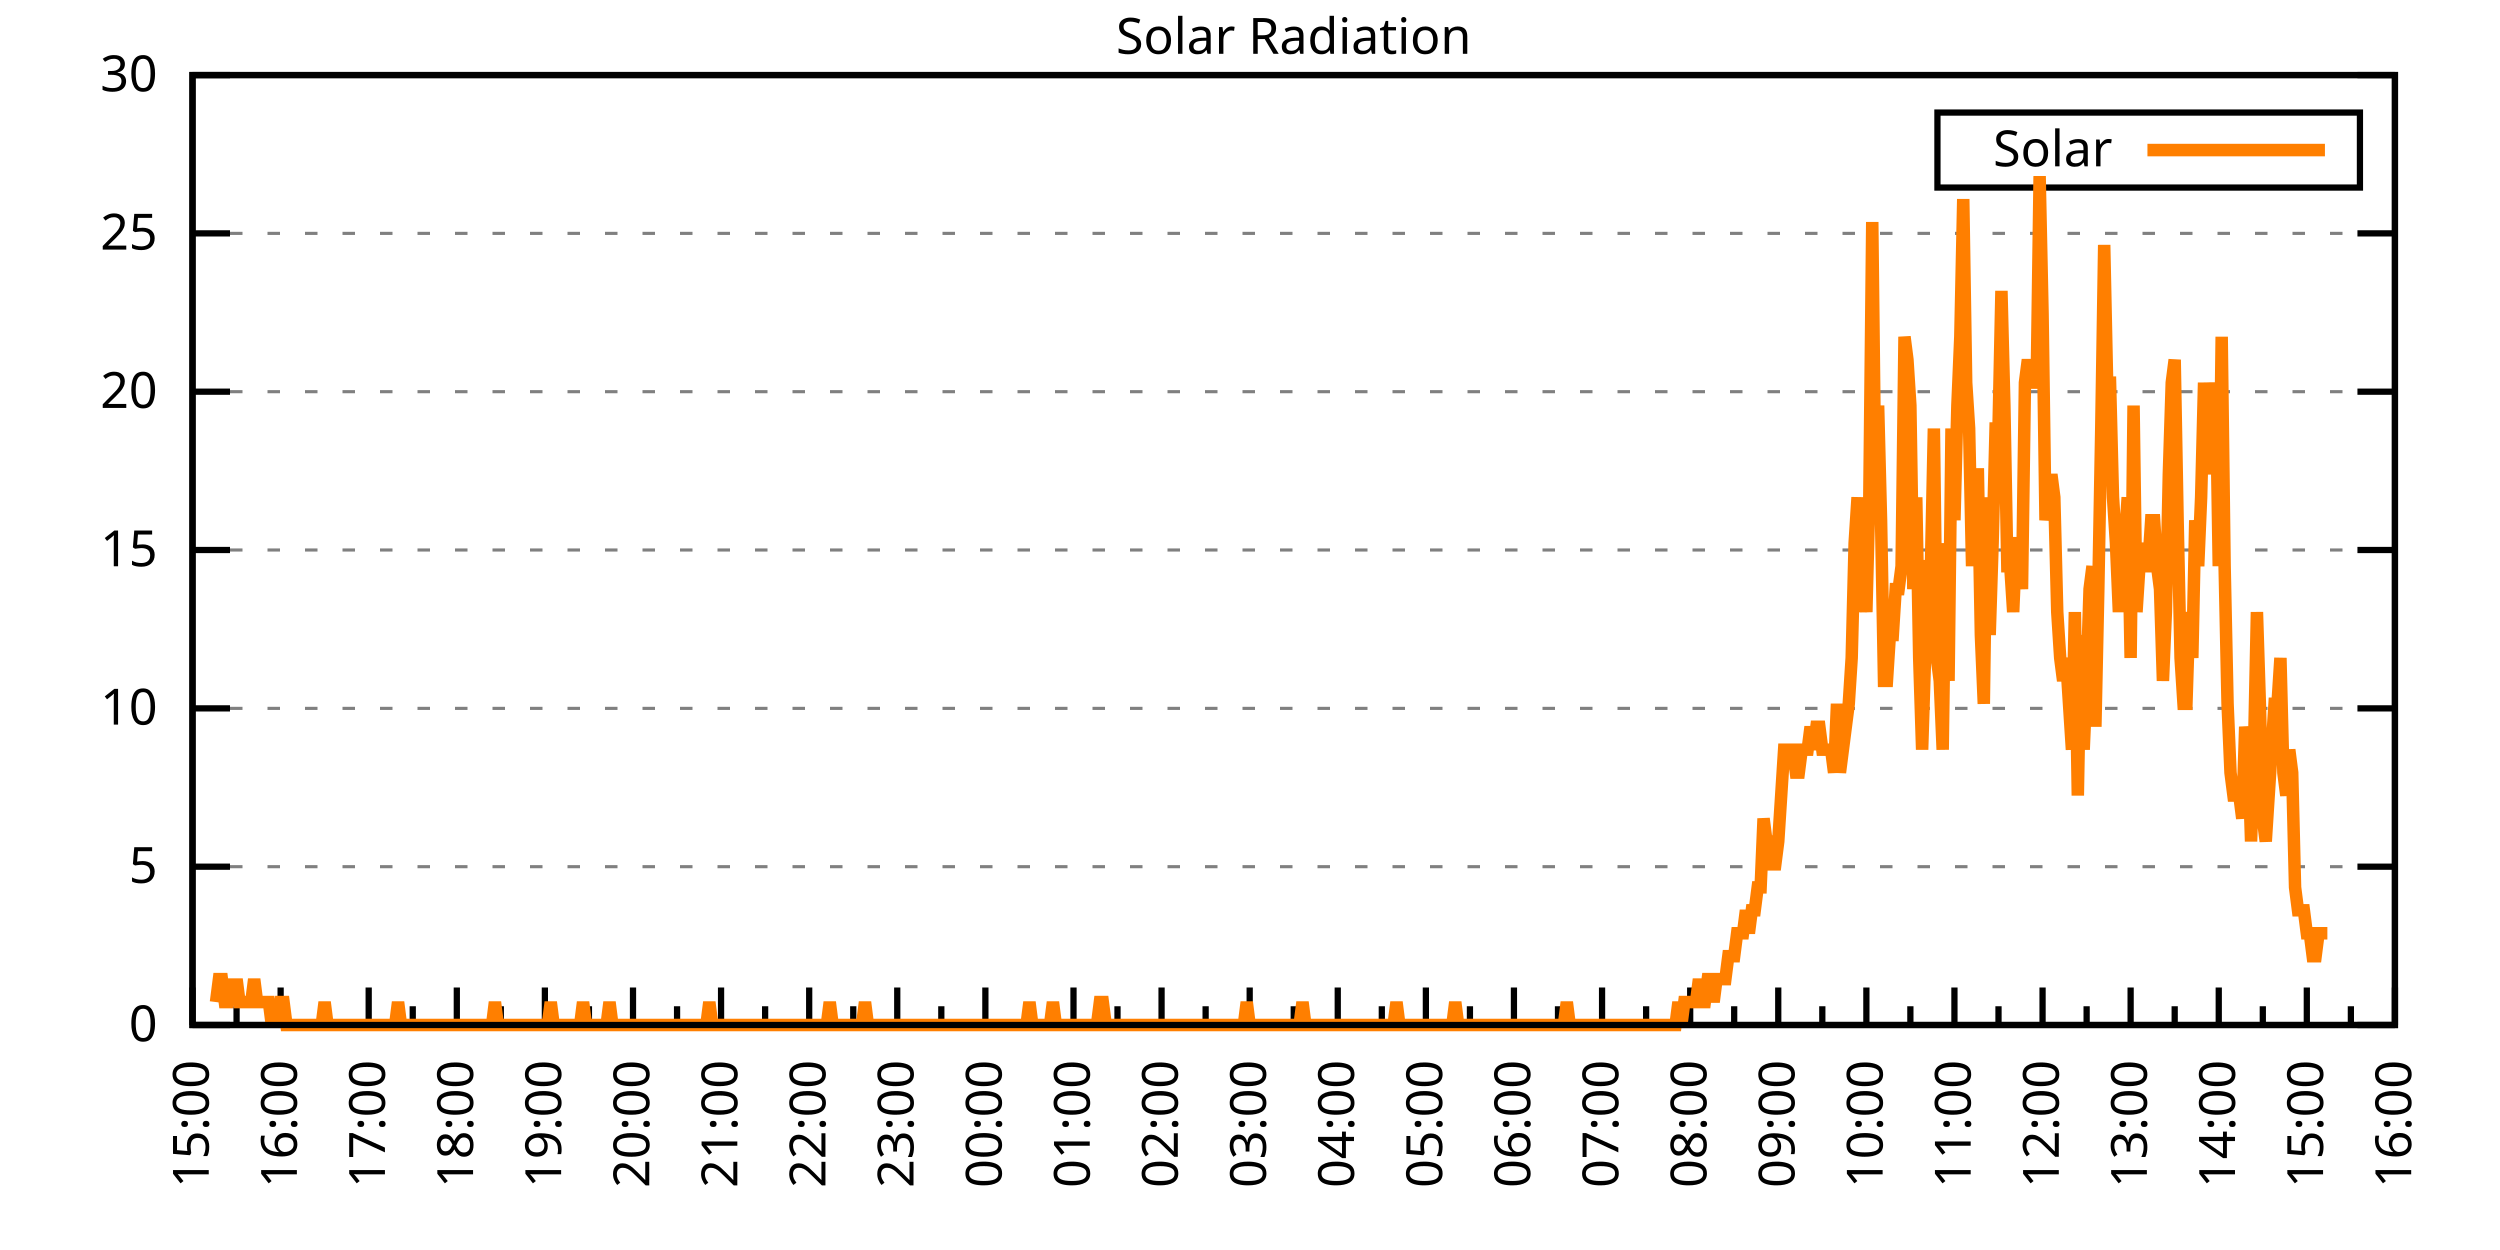
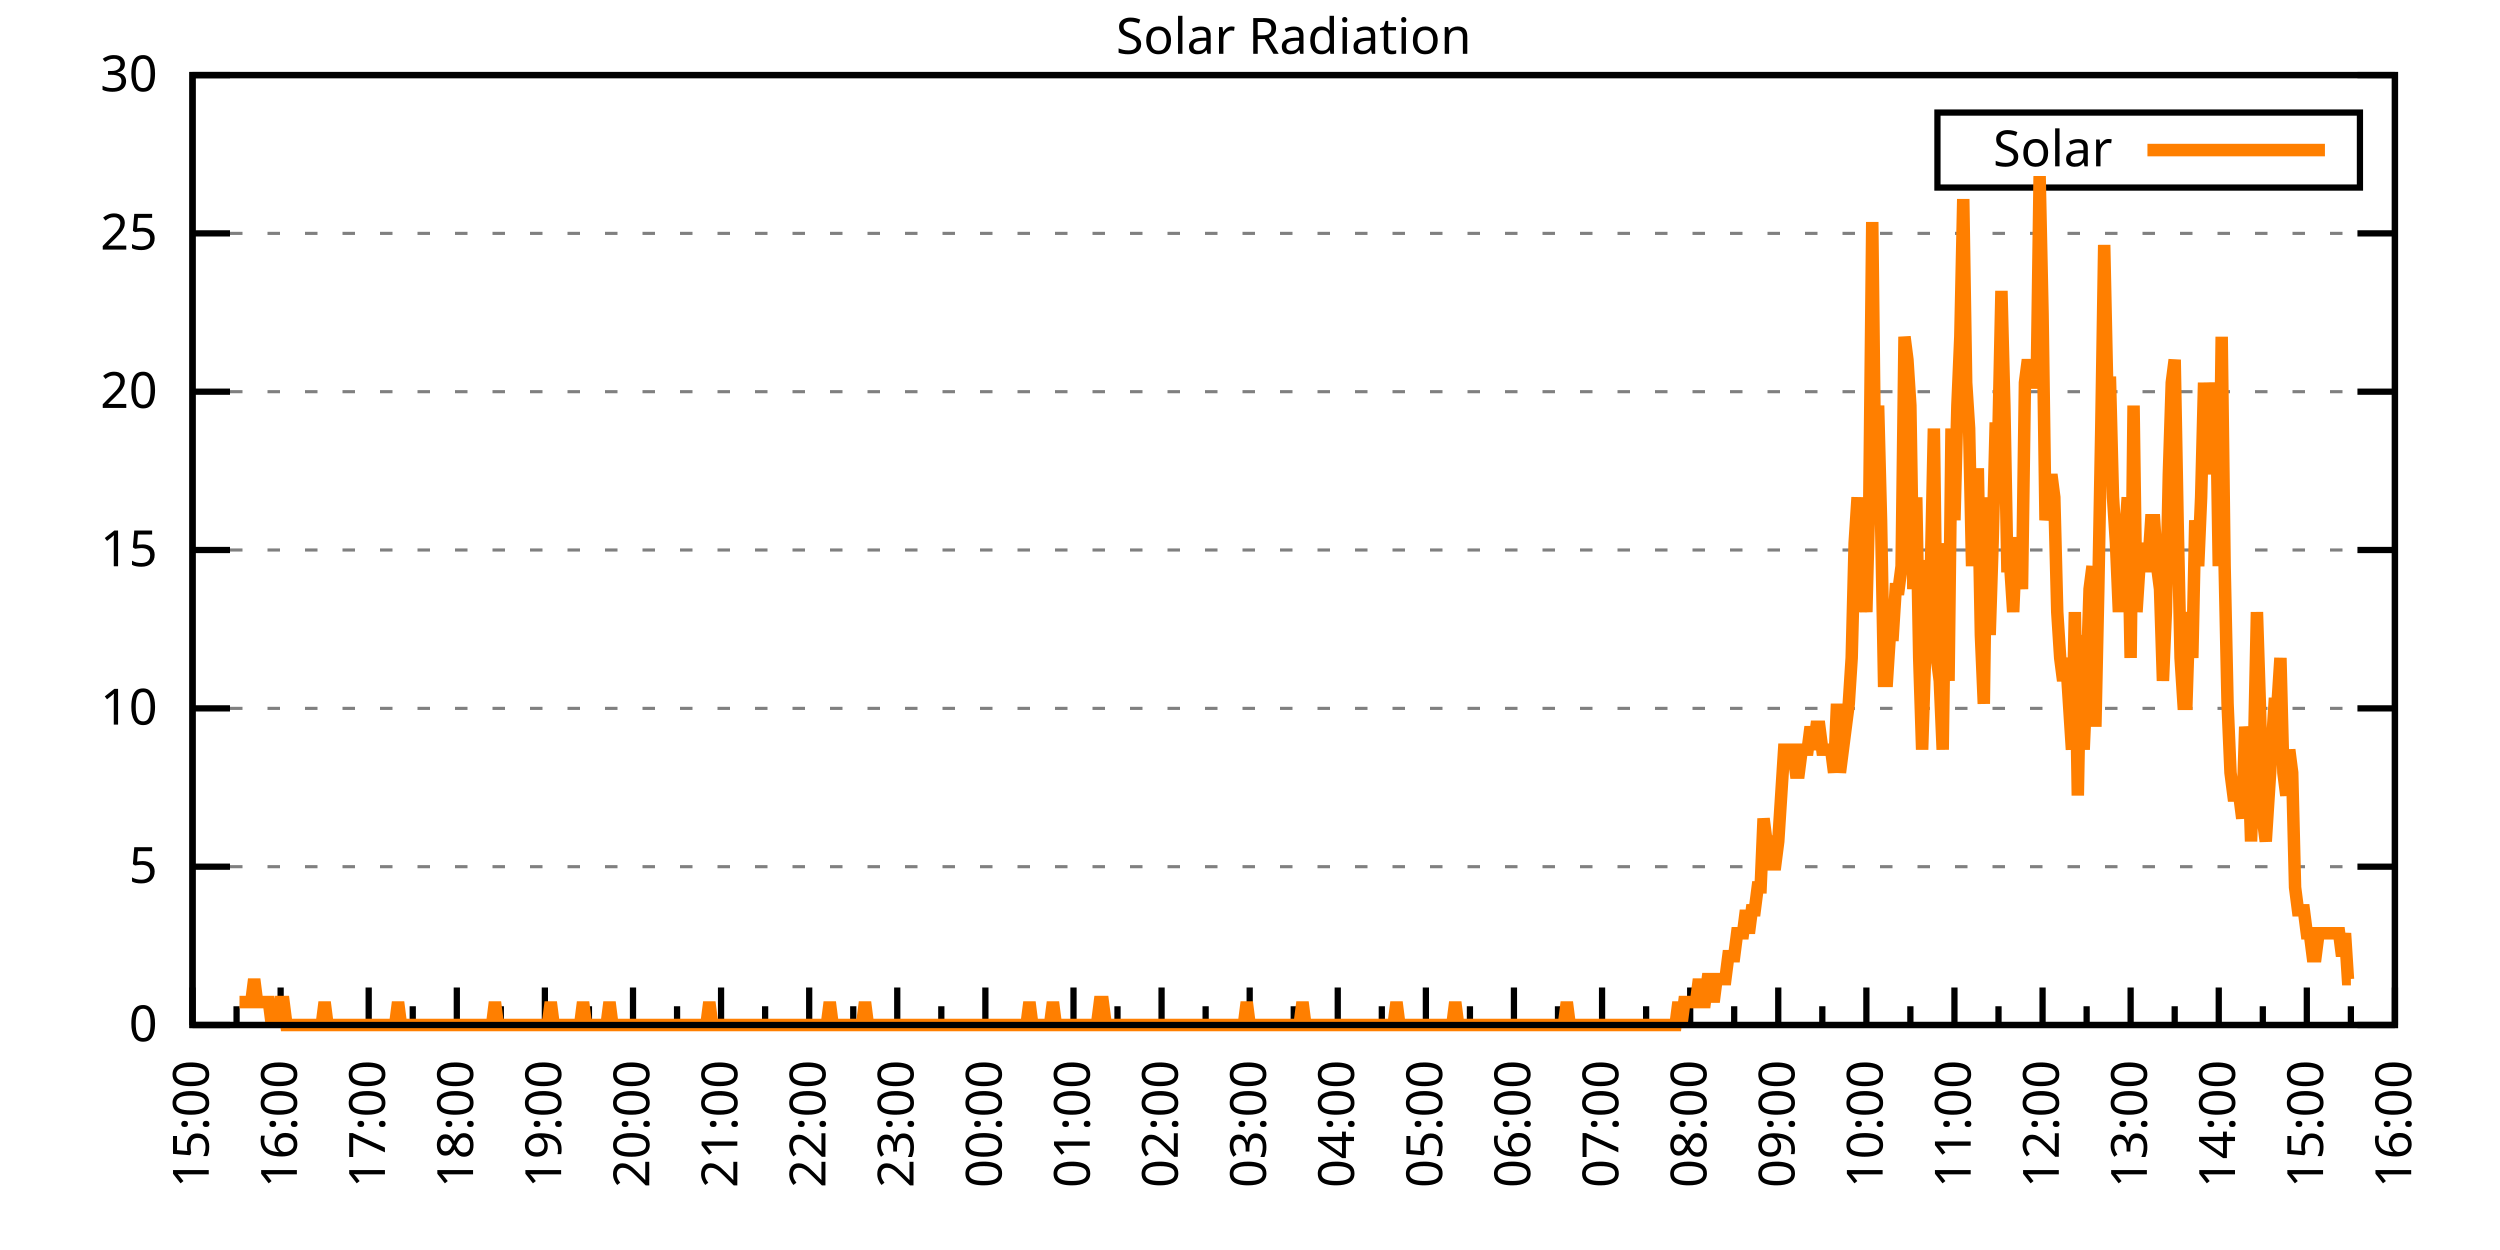
<svg xmlns="http://www.w3.org/2000/svg" xmlns:xlink="http://www.w3.org/1999/xlink" width="400" height="200" viewBox="0 0 400 200">
  <g id="gnuplot_canvas">
    <rect x="0" y="0" width="400" height="200" fill="none" />
    <defs>
      <circle id="gpDot" r="0.5" stroke-width="0.5" stroke="currentColor" />
      <path id="gpPt0" stroke-width="0.333" stroke="currentColor" d="M-1,0 h2 M0,-1 v2" />
      <path id="gpPt1" stroke-width="0.333" stroke="currentColor" d="M-1,-1 L1,1 M1,-1 L-1,1" />
      <path id="gpPt2" stroke-width="0.333" stroke="currentColor" d="M-1,0 L1,0 M0,-1 L0,1 M-1,-1 L1,1 M-1,1 L1,-1" />
      <rect id="gpPt3" stroke-width="0.333" stroke="currentColor" x="-1" y="-1" width="2" height="2" />
      <rect id="gpPt4" stroke-width="0.333" stroke="currentColor" fill="currentColor" x="-1" y="-1" width="2" height="2" />
      <circle id="gpPt5" stroke-width="0.333" stroke="currentColor" cx="0" cy="0" r="1" />
      <use xlink:href="#gpPt5" id="gpPt6" fill="currentColor" stroke="none" />
      <path id="gpPt7" stroke-width="0.333" stroke="currentColor" d="M0,-1.33 L-1.33,0.67 L1.33,0.67 z" />
      <use xlink:href="#gpPt7" id="gpPt8" fill="currentColor" stroke="none" />
      <use xlink:href="#gpPt7" id="gpPt9" stroke="currentColor" transform="rotate(180)" />
      <use xlink:href="#gpPt9" id="gpPt10" fill="currentColor" stroke="none" />
      <use xlink:href="#gpPt3" id="gpPt11" stroke="currentColor" transform="rotate(45)" />
      <use xlink:href="#gpPt11" id="gpPt12" fill="currentColor" stroke="none" />
      <path id="gpPt13" stroke-width="0.333" stroke="currentColor" d="M0,1.330 L1.265,0.411 L0.782,-1.067 L-0.782,-1.076 L-1.265,0.411 z" />
      <use xlink:href="#gpPt13" id="gpPt14" fill="currentColor" stroke="none" />
      <filter id="textbox" filterUnits="objectBoundingBox" x="0" y="0" height="1" width="1">
        <feFlood flood-color="white" flood-opacity="1" result="bgnd" />
        <feComposite in="SourceGraphic" in2="bgnd" operator="atop" />
      </filter>
      <filter id="greybox" filterUnits="objectBoundingBox" x="0" y="0" height="1" width="1">
        <feFlood flood-color="lightgrey" flood-opacity="1" result="grey" />
        <feComposite in="SourceGraphic" in2="grey" operator="atop" />
      </filter>
    </defs>
    <g fill="none" color="white" stroke="currentColor" stroke-width="1.00" stroke-linecap="butt" stroke-linejoin="miter">
</g>
    <g fill="none" color="black" stroke="currentColor" stroke-width="1.00" stroke-linecap="butt" stroke-linejoin="miter">
      <g stroke="none" shape-rendering="crispEdges">
        <polygon fill="rgb(255, 255, 255)" points="30.80,164.00 383.18,164.00 383.18,12.02 30.80,12.02 " />
      </g>
    </g>
    <g fill="none" color="black" stroke="currentColor" stroke-width="1.00" stroke-linecap="butt" stroke-linejoin="miter">
</g>
    <g fill="none" color="black" stroke="black" stroke-width="0.50" stroke-linecap="butt" stroke-linejoin="miter">
</g>
    <g fill="none" color="gray" stroke="currentColor" stroke-width="0.50" stroke-linecap="butt" stroke-linejoin="miter">
      <path stroke="gray" stroke-dasharray="2,4" class="gridline" d="M30.80,164.00 L383.19,164.00  " />
    </g>
    <g fill="none" color="gray" stroke="gray" stroke-width="1.00" stroke-linecap="butt" stroke-linejoin="miter">
</g>
    <g fill="none" color="black" stroke="currentColor" stroke-width="1.00" stroke-linecap="butt" stroke-linejoin="miter">
      <path stroke="black" d="M30.80,164.00 L36.80,164.00 M383.19,164.00 L377.19,164.00  " />
      <g transform="translate(25.20,166.60)" stroke="none" fill="black" font-family="Sans" font-size="8.00" text-anchor="end">
        <text>
          <tspan font-family="Sans"> 0</tspan>
        </text>
      </g>
    </g>
    <g fill="none" color="black" stroke="currentColor" stroke-width="1.00" stroke-linecap="butt" stroke-linejoin="miter">
</g>
    <g fill="none" color="black" stroke="black" stroke-width="0.50" stroke-linecap="butt" stroke-linejoin="miter">
</g>
    <g fill="none" color="gray" stroke="currentColor" stroke-width="0.50" stroke-linecap="butt" stroke-linejoin="miter">
      <path stroke="gray" stroke-dasharray="2,4" class="gridline" d="M30.80,138.67 L383.19,138.67  " />
    </g>
    <g fill="none" color="gray" stroke="gray" stroke-width="1.00" stroke-linecap="butt" stroke-linejoin="miter">
</g>
    <g fill="none" color="black" stroke="currentColor" stroke-width="1.00" stroke-linecap="butt" stroke-linejoin="miter">
      <path stroke="black" d="M30.80,138.67 L36.80,138.67 M383.19,138.67 L377.19,138.67  " />
      <g transform="translate(25.20,141.27)" stroke="none" fill="black" font-family="Sans" font-size="8.00" text-anchor="end">
        <text>
          <tspan font-family="Sans"> 5</tspan>
        </text>
      </g>
    </g>
    <g fill="none" color="black" stroke="currentColor" stroke-width="1.00" stroke-linecap="butt" stroke-linejoin="miter">
</g>
    <g fill="none" color="black" stroke="black" stroke-width="0.50" stroke-linecap="butt" stroke-linejoin="miter">
</g>
    <g fill="none" color="gray" stroke="currentColor" stroke-width="0.50" stroke-linecap="butt" stroke-linejoin="miter">
      <path stroke="gray" stroke-dasharray="2,4" class="gridline" d="M30.80,113.34 L383.19,113.34  " />
    </g>
    <g fill="none" color="gray" stroke="gray" stroke-width="1.00" stroke-linecap="butt" stroke-linejoin="miter">
</g>
    <g fill="none" color="black" stroke="currentColor" stroke-width="1.00" stroke-linecap="butt" stroke-linejoin="miter">
      <path stroke="black" d="M30.80,113.34 L36.80,113.34 M383.19,113.34 L377.19,113.34  " />
      <g transform="translate(25.20,115.94)" stroke="none" fill="black" font-family="Sans" font-size="8.00" text-anchor="end">
        <text>
          <tspan font-family="Sans"> 10</tspan>
        </text>
      </g>
    </g>
    <g fill="none" color="black" stroke="currentColor" stroke-width="1.00" stroke-linecap="butt" stroke-linejoin="miter">
</g>
    <g fill="none" color="black" stroke="black" stroke-width="0.50" stroke-linecap="butt" stroke-linejoin="miter">
</g>
    <g fill="none" color="gray" stroke="currentColor" stroke-width="0.50" stroke-linecap="butt" stroke-linejoin="miter">
      <path stroke="gray" stroke-dasharray="2,4" class="gridline" d="M30.80,88.00 L383.19,88.00  " />
    </g>
    <g fill="none" color="gray" stroke="gray" stroke-width="1.00" stroke-linecap="butt" stroke-linejoin="miter">
</g>
    <g fill="none" color="black" stroke="currentColor" stroke-width="1.00" stroke-linecap="butt" stroke-linejoin="miter">
      <path stroke="black" d="M30.80,88.00 L36.80,88.00 M383.19,88.00 L377.19,88.00  " />
      <g transform="translate(25.20,90.60)" stroke="none" fill="black" font-family="Sans" font-size="8.00" text-anchor="end">
        <text>
          <tspan font-family="Sans"> 15</tspan>
        </text>
      </g>
    </g>
    <g fill="none" color="black" stroke="currentColor" stroke-width="1.00" stroke-linecap="butt" stroke-linejoin="miter">
</g>
    <g fill="none" color="black" stroke="black" stroke-width="0.50" stroke-linecap="butt" stroke-linejoin="miter">
</g>
    <g fill="none" color="gray" stroke="currentColor" stroke-width="0.50" stroke-linecap="butt" stroke-linejoin="miter">
      <path stroke="gray" stroke-dasharray="2,4" class="gridline" d="M30.80,62.67 L383.19,62.67  " />
    </g>
    <g fill="none" color="gray" stroke="gray" stroke-width="1.00" stroke-linecap="butt" stroke-linejoin="miter">
</g>
    <g fill="none" color="black" stroke="currentColor" stroke-width="1.00" stroke-linecap="butt" stroke-linejoin="miter">
      <path stroke="black" d="M30.80,62.67 L36.80,62.67 M383.19,62.67 L377.19,62.67  " />
      <g transform="translate(25.20,65.27)" stroke="none" fill="black" font-family="Sans" font-size="8.00" text-anchor="end">
        <text>
          <tspan font-family="Sans"> 20</tspan>
        </text>
      </g>
    </g>
    <g fill="none" color="black" stroke="currentColor" stroke-width="1.00" stroke-linecap="butt" stroke-linejoin="miter">
</g>
    <g fill="none" color="black" stroke="black" stroke-width="0.50" stroke-linecap="butt" stroke-linejoin="miter">
</g>
    <g fill="none" color="gray" stroke="currentColor" stroke-width="0.50" stroke-linecap="butt" stroke-linejoin="miter">
      <path stroke="gray" stroke-dasharray="2,4" class="gridline" d="M30.80,37.34 L383.19,37.34  " />
    </g>
    <g fill="none" color="gray" stroke="gray" stroke-width="1.00" stroke-linecap="butt" stroke-linejoin="miter">
</g>
    <g fill="none" color="black" stroke="currentColor" stroke-width="1.00" stroke-linecap="butt" stroke-linejoin="miter">
      <path stroke="black" d="M30.80,37.34 L36.80,37.34 M383.19,37.34 L377.19,37.34  " />
      <g transform="translate(25.20,39.94)" stroke="none" fill="black" font-family="Sans" font-size="8.00" text-anchor="end">
        <text>
          <tspan font-family="Sans"> 25</tspan>
        </text>
      </g>
    </g>
    <g fill="none" color="black" stroke="currentColor" stroke-width="1.00" stroke-linecap="butt" stroke-linejoin="miter">
</g>
    <g fill="none" color="black" stroke="black" stroke-width="0.50" stroke-linecap="butt" stroke-linejoin="miter">
</g>
    <g fill="none" color="gray" stroke="currentColor" stroke-width="0.50" stroke-linecap="butt" stroke-linejoin="miter">
      <path stroke="gray" stroke-dasharray="2,4" class="gridline" d="M30.80,12.01 L383.19,12.01  " />
    </g>
    <g fill="none" color="gray" stroke="gray" stroke-width="1.00" stroke-linecap="butt" stroke-linejoin="miter">
</g>
    <g fill="none" color="black" stroke="currentColor" stroke-width="1.00" stroke-linecap="butt" stroke-linejoin="miter">
      <path stroke="black" d="M30.80,12.01 L36.80,12.01 M383.19,12.01 L377.19,12.01  " />
      <g transform="translate(25.20,14.61)" stroke="none" fill="black" font-family="Sans" font-size="8.00" text-anchor="end">
        <text>
          <tspan font-family="Sans"> 30</tspan>
        </text>
      </g>
    </g>
    <g fill="none" color="black" stroke="currentColor" stroke-width="1.00" stroke-linecap="butt" stroke-linejoin="miter">
      <path stroke="black" d="M30.80,164.00 L30.80,158.00  " />
      <g transform="translate(33.40,169.60) rotate(270)" stroke="none" fill="black" font-family="Sans" font-size="8.00" text-anchor="end">
        <text>
          <tspan font-family="Sans">15:00</tspan>
        </text>
      </g>
    </g>
    <g fill="none" color="black" stroke="currentColor" stroke-width="1.00" stroke-linecap="butt" stroke-linejoin="miter">
      <path stroke="black" d="M37.85,164.00 L37.85,161.00 M44.90,164.00 L44.90,158.00  " />
      <g transform="translate(47.50,169.60) rotate(270)" stroke="none" fill="black" font-family="Sans" font-size="8.00" text-anchor="end">
        <text>
          <tspan font-family="Sans">16:00</tspan>
        </text>
      </g>
    </g>
    <g fill="none" color="black" stroke="currentColor" stroke-width="1.00" stroke-linecap="butt" stroke-linejoin="miter">
      <path stroke="black" d="M51.94,164.00 L51.94,161.00 M58.99,164.00 L58.99,158.00  " />
      <g transform="translate(61.59,169.60) rotate(270)" stroke="none" fill="black" font-family="Sans" font-size="8.00" text-anchor="end">
        <text>
          <tspan font-family="Sans">17:00</tspan>
        </text>
      </g>
    </g>
    <g fill="none" color="black" stroke="currentColor" stroke-width="1.00" stroke-linecap="butt" stroke-linejoin="miter">
      <path stroke="black" d="M66.04,164.00 L66.04,161.00 M73.09,164.00 L73.09,158.00  " />
      <g transform="translate(75.69,169.60) rotate(270)" stroke="none" fill="black" font-family="Sans" font-size="8.00" text-anchor="end">
        <text>
          <tspan font-family="Sans">18:00</tspan>
        </text>
      </g>
    </g>
    <g fill="none" color="black" stroke="currentColor" stroke-width="1.00" stroke-linecap="butt" stroke-linejoin="miter">
      <path stroke="black" d="M80.13,164.00 L80.13,161.00 M87.18,164.00 L87.18,158.00  " />
      <g transform="translate(89.78,169.60) rotate(270)" stroke="none" fill="black" font-family="Sans" font-size="8.00" text-anchor="end">
        <text>
          <tspan font-family="Sans">19:00</tspan>
        </text>
      </g>
    </g>
    <g fill="none" color="black" stroke="currentColor" stroke-width="1.00" stroke-linecap="butt" stroke-linejoin="miter">
      <path stroke="black" d="M94.23,164.00 L94.23,161.00 M101.28,164.00 L101.28,158.00  " />
      <g transform="translate(103.88,169.60) rotate(270)" stroke="none" fill="black" font-family="Sans" font-size="8.00" text-anchor="end">
        <text>
          <tspan font-family="Sans">20:00</tspan>
        </text>
      </g>
    </g>
    <g fill="none" color="black" stroke="currentColor" stroke-width="1.00" stroke-linecap="butt" stroke-linejoin="miter">
      <path stroke="black" d="M108.33,164.00 L108.33,161.00 M115.37,164.00 L115.37,158.00  " />
      <g transform="translate(117.97,169.60) rotate(270)" stroke="none" fill="black" font-family="Sans" font-size="8.00" text-anchor="end">
        <text>
          <tspan font-family="Sans">21:00</tspan>
        </text>
      </g>
    </g>
    <g fill="none" color="black" stroke="currentColor" stroke-width="1.00" stroke-linecap="butt" stroke-linejoin="miter">
      <path stroke="black" d="M122.42,164.00 L122.42,161.00 M129.47,164.00 L129.47,158.00  " />
      <g transform="translate(132.07,169.60) rotate(270)" stroke="none" fill="black" font-family="Sans" font-size="8.00" text-anchor="end">
        <text>
          <tspan font-family="Sans">22:00</tspan>
        </text>
      </g>
    </g>
    <g fill="none" color="black" stroke="currentColor" stroke-width="1.00" stroke-linecap="butt" stroke-linejoin="miter">
      <path stroke="black" d="M136.52,164.00 L136.52,161.00 M143.56,164.00 L143.56,158.00  " />
      <g transform="translate(146.16,169.60) rotate(270)" stroke="none" fill="black" font-family="Sans" font-size="8.00" text-anchor="end">
        <text>
          <tspan font-family="Sans">23:00</tspan>
        </text>
      </g>
    </g>
    <g fill="none" color="black" stroke="currentColor" stroke-width="1.00" stroke-linecap="butt" stroke-linejoin="miter">
      <path stroke="black" d="M150.61,164.00 L150.61,161.00 M157.66,164.00 L157.66,158.00  " />
      <g transform="translate(160.26,169.60) rotate(270)" stroke="none" fill="black" font-family="Sans" font-size="8.00" text-anchor="end">
        <text>
          <tspan font-family="Sans">00:00</tspan>
        </text>
      </g>
    </g>
    <g fill="none" color="black" stroke="currentColor" stroke-width="1.00" stroke-linecap="butt" stroke-linejoin="miter">
      <path stroke="black" d="M164.71,164.00 L164.71,161.00 M171.76,164.00 L171.76,158.00  " />
      <g transform="translate(174.36,169.60) rotate(270)" stroke="none" fill="black" font-family="Sans" font-size="8.00" text-anchor="end">
        <text>
          <tspan font-family="Sans">01:00</tspan>
        </text>
      </g>
    </g>
    <g fill="none" color="black" stroke="currentColor" stroke-width="1.00" stroke-linecap="butt" stroke-linejoin="miter">
      <path stroke="black" d="M178.80,164.00 L178.80,161.00 M185.85,164.00 L185.85,158.00  " />
      <g transform="translate(188.45,169.60) rotate(270)" stroke="none" fill="black" font-family="Sans" font-size="8.00" text-anchor="end">
        <text>
          <tspan font-family="Sans">02:00</tspan>
        </text>
      </g>
    </g>
    <g fill="none" color="black" stroke="currentColor" stroke-width="1.00" stroke-linecap="butt" stroke-linejoin="miter">
      <path stroke="black" d="M192.90,164.00 L192.90,161.00 M199.95,164.00 L199.95,158.00  " />
      <g transform="translate(202.55,169.60) rotate(270)" stroke="none" fill="black" font-family="Sans" font-size="8.00" text-anchor="end">
        <text>
          <tspan font-family="Sans">03:00</tspan>
        </text>
      </g>
    </g>
    <g fill="none" color="black" stroke="currentColor" stroke-width="1.00" stroke-linecap="butt" stroke-linejoin="miter">
      <path stroke="black" d="M207.00,164.00 L207.00,161.00 M214.04,164.00 L214.04,158.00  " />
      <g transform="translate(216.64,169.60) rotate(270)" stroke="none" fill="black" font-family="Sans" font-size="8.00" text-anchor="end">
        <text>
          <tspan font-family="Sans">04:00</tspan>
        </text>
      </g>
    </g>
    <g fill="none" color="black" stroke="currentColor" stroke-width="1.00" stroke-linecap="butt" stroke-linejoin="miter">
      <path stroke="black" d="M221.09,164.00 L221.09,161.00 M228.14,164.00 L228.14,158.00  " />
      <g transform="translate(230.74,169.60) rotate(270)" stroke="none" fill="black" font-family="Sans" font-size="8.00" text-anchor="end">
        <text>
          <tspan font-family="Sans">05:00</tspan>
        </text>
      </g>
    </g>
    <g fill="none" color="black" stroke="currentColor" stroke-width="1.00" stroke-linecap="butt" stroke-linejoin="miter">
      <path stroke="black" d="M235.19,164.00 L235.19,161.00 M242.23,164.00 L242.23,158.00  " />
      <g transform="translate(244.83,169.60) rotate(270)" stroke="none" fill="black" font-family="Sans" font-size="8.00" text-anchor="end">
        <text>
          <tspan font-family="Sans">06:00</tspan>
        </text>
      </g>
    </g>
    <g fill="none" color="black" stroke="currentColor" stroke-width="1.00" stroke-linecap="butt" stroke-linejoin="miter">
      <path stroke="black" d="M249.28,164.00 L249.28,161.00 M256.33,164.00 L256.33,158.00  " />
      <g transform="translate(258.93,169.60) rotate(270)" stroke="none" fill="black" font-family="Sans" font-size="8.00" text-anchor="end">
        <text>
          <tspan font-family="Sans">07:00</tspan>
        </text>
      </g>
    </g>
    <g fill="none" color="black" stroke="currentColor" stroke-width="1.00" stroke-linecap="butt" stroke-linejoin="miter">
      <path stroke="black" d="M263.38,164.00 L263.38,161.00 M270.43,164.00 L270.43,158.00  " />
      <g transform="translate(273.03,169.60) rotate(270)" stroke="none" fill="black" font-family="Sans" font-size="8.00" text-anchor="end">
        <text>
          <tspan font-family="Sans">08:00</tspan>
        </text>
      </g>
    </g>
    <g fill="none" color="black" stroke="currentColor" stroke-width="1.00" stroke-linecap="butt" stroke-linejoin="miter">
      <path stroke="black" d="M277.47,164.00 L277.47,161.00 M284.52,164.00 L284.52,158.00  " />
      <g transform="translate(287.12,169.60) rotate(270)" stroke="none" fill="black" font-family="Sans" font-size="8.00" text-anchor="end">
        <text>
          <tspan font-family="Sans">09:00</tspan>
        </text>
      </g>
    </g>
    <g fill="none" color="black" stroke="currentColor" stroke-width="1.00" stroke-linecap="butt" stroke-linejoin="miter">
      <path stroke="black" d="M291.57,164.00 L291.57,161.00 M298.62,164.00 L298.62,158.00  " />
      <g transform="translate(301.22,169.60) rotate(270)" stroke="none" fill="black" font-family="Sans" font-size="8.00" text-anchor="end">
        <text>
          <tspan font-family="Sans">10:00</tspan>
        </text>
      </g>
    </g>
    <g fill="none" color="black" stroke="currentColor" stroke-width="1.00" stroke-linecap="butt" stroke-linejoin="miter">
      <path stroke="black" d="M305.66,164.00 L305.66,161.00 M312.71,164.00 L312.71,158.00  " />
      <g transform="translate(315.31,169.60) rotate(270)" stroke="none" fill="black" font-family="Sans" font-size="8.00" text-anchor="end">
        <text>
          <tspan font-family="Sans">11:00</tspan>
        </text>
      </g>
    </g>
    <g fill="none" color="black" stroke="currentColor" stroke-width="1.00" stroke-linecap="butt" stroke-linejoin="miter">
      <path stroke="black" d="M319.76,164.00 L319.76,161.00 M326.81,164.00 L326.81,158.00  " />
      <g transform="translate(329.41,169.60) rotate(270)" stroke="none" fill="black" font-family="Sans" font-size="8.00" text-anchor="end">
        <text>
          <tspan font-family="Sans">12:00</tspan>
        </text>
      </g>
    </g>
    <g fill="none" color="black" stroke="currentColor" stroke-width="1.00" stroke-linecap="butt" stroke-linejoin="miter">
      <path stroke="black" d="M333.86,164.00 L333.86,161.00 M340.90,164.00 L340.90,158.00  " />
      <g transform="translate(343.50,169.60) rotate(270)" stroke="none" fill="black" font-family="Sans" font-size="8.00" text-anchor="end">
        <text>
          <tspan font-family="Sans">13:00</tspan>
        </text>
      </g>
    </g>
    <g fill="none" color="black" stroke="currentColor" stroke-width="1.00" stroke-linecap="butt" stroke-linejoin="miter">
      <path stroke="black" d="M347.95,164.00 L347.95,161.00 M355.00,164.00 L355.00,158.00  " />
      <g transform="translate(357.60,169.60) rotate(270)" stroke="none" fill="black" font-family="Sans" font-size="8.00" text-anchor="end">
        <text>
          <tspan font-family="Sans">14:00</tspan>
        </text>
      </g>
    </g>
    <g fill="none" color="black" stroke="currentColor" stroke-width="1.00" stroke-linecap="butt" stroke-linejoin="miter">
      <path stroke="black" d="M362.05,164.00 L362.05,161.00 M369.09,164.00 L369.09,158.00  " />
      <g transform="translate(371.69,169.60) rotate(270)" stroke="none" fill="black" font-family="Sans" font-size="8.00" text-anchor="end">
        <text>
          <tspan font-family="Sans">15:00</tspan>
        </text>
      </g>
    </g>
    <g fill="none" color="black" stroke="currentColor" stroke-width="1.00" stroke-linecap="butt" stroke-linejoin="miter">
      <path stroke="black" d="M376.14,164.00 L376.14,161.00 M383.19,164.00 L383.19,158.00  " />
      <g transform="translate(385.79,169.60) rotate(270)" stroke="none" fill="black" font-family="Sans" font-size="8.00" text-anchor="end">
        <text>
          <tspan font-family="Sans">16:00</tspan>
        </text>
      </g>
    </g>
    <g fill="none" color="black" stroke="currentColor" stroke-width="1.00" stroke-linecap="butt" stroke-linejoin="miter">
</g>
    <g fill="none" color="black" stroke="currentColor" stroke-width="1.00" stroke-linecap="butt" stroke-linejoin="miter">
      <path stroke="black" d="M30.80,12.01 L30.80,164.00 L383.19,164.00 L383.19,12.01 L30.80,12.01 Z  " />
    </g>
    <g fill="none" color="black" stroke="currentColor" stroke-width="1.00" stroke-linecap="butt" stroke-linejoin="miter">
      <g transform="translate(6.80,88.01) rotate(270)" stroke="none" fill="black" font-family="Sans" font-size="8.00" text-anchor="middle">
        <text />
      </g>
    </g>
    <g fill="none" color="black" stroke="currentColor" stroke-width="1.00" stroke-linecap="butt" stroke-linejoin="miter">
</g>
    <g fill="none" color="black" stroke="currentColor" stroke-width="1.00" stroke-linecap="butt" stroke-linejoin="miter">
      <path stroke="black" d="M309.99,30.01 L309.99,18.01 L377.59,18.01 L377.59,30.01 L309.99,30.01 Z  " />
    </g>
    <g id="Solar_Radiation_plot_1">
      <g fill="none" color="white" stroke="black" stroke-width="2.00" stroke-linecap="butt" stroke-linejoin="miter">
</g>
      <g fill="none" color="black" stroke="currentColor" stroke-width="2.00" stroke-linecap="butt" stroke-linejoin="miter">
        <g transform="translate(337.99,26.61)" stroke="none" fill="black" font-family="Sans" font-size="8.00" text-anchor="end">
          <text>
            <tspan font-family="Sans">Solar</tspan>
          </text>
        </g>
      </g>
      <g fill="none" color="black" stroke="currentColor" stroke-width="2.00" stroke-linecap="butt" stroke-linejoin="miter">
-         <path stroke="rgb(255, 127,   0)" d="M343.59,24.01 L371.99,24.01 M34.56,160.33 L35.03,156.66 L35.50,156.66 L35.97,160.33 L36.44,160.33 L36.91,156.66   L37.38,160.33 L37.85,156.66 L38.32,160.33 L38.79,160.33 L39.26,160.33 L39.73,160.33 L40.20,160.33 L40.67,156.66   L41.14,160.33 L41.61,160.33 L42.08,160.33 L42.55,160.33 L43.02,160.33 L43.49,164.00 L43.96,160.33 L44.43,164.00   L44.90,160.33 L45.37,160.33 L45.84,164.00 L46.31,164.00 L46.78,164.00 L47.24,164.00 L47.71,164.00 L48.18,164.00   L48.65,164.00 L49.12,164.00 L49.59,164.00 L50.06,164.00 L50.53,164.00 L51.00,164.00 L51.47,164.00 L51.94,160.33   L52.41,164.00 L52.88,164.00 L53.35,164.00 L53.82,164.00 L54.29,164.00 L54.76,164.00 L55.23,164.00 L55.70,164.00   L56.17,164.00 L56.64,164.00 L57.11,164.00 L57.58,164.00 L58.05,164.00 L58.52,164.00 L58.99,164.00 L59.46,164.00   L59.93,164.00 L60.40,164.00 L60.87,164.00 L61.34,164.00 L61.81,164.00 L62.28,164.00 L62.75,164.00 L63.22,164.00   L63.69,160.33 L64.16,164.00 L64.63,164.00 L65.10,164.00 L65.57,164.00 L66.04,164.00 L66.51,164.00 L66.98,164.00   L67.45,164.00 L67.92,164.00 L68.39,164.00 L68.86,164.00 L69.33,164.00 L69.80,164.00 L70.27,164.00 L70.74,164.00   L71.21,164.00 L71.68,164.00 L72.15,164.00 L72.62,164.00 L73.09,164.00 L73.56,164.00 L74.03,164.00 L74.50,164.00   L74.97,164.00 L75.44,164.00 L75.91,164.00 L76.38,164.00 L76.85,164.00 L77.32,164.00 L77.79,164.00 L78.26,164.00   L78.73,164.00 L79.19,160.33 L79.66,164.00 L80.13,164.00 L80.60,164.00 L81.07,164.00 L81.54,164.00 L82.01,164.00   L82.48,164.00 L82.95,164.00 L83.42,164.00 L83.89,164.00 L84.36,164.00 L84.83,164.00 L85.30,164.00 L85.77,164.00   L86.24,164.00 L86.71,164.00 L87.18,164.00 L87.65,164.00 L88.12,160.33 L88.59,164.00 L89.06,164.00 L89.53,164.00   L90.00,164.00 L90.47,164.00 L90.94,164.00 L91.41,164.00 L91.88,164.00 L92.35,164.00 L92.82,164.00 L93.29,160.33   L93.76,164.00 L94.23,164.00 L94.70,164.00 L95.17,164.00 L95.64,164.00 L96.11,164.00 L96.58,164.00 L97.05,164.00   L97.52,160.33 L97.99,164.00 L98.46,164.00 L98.93,164.00 L99.40,164.00 L99.87,164.00 L100.34,164.00 L100.81,164.00   L101.28,164.00 L101.75,164.00 L102.22,164.00 L102.69,164.00 L103.16,164.00 L103.63,164.00 L104.10,164.00 L104.57,164.00   L105.04,164.00 L105.51,164.00 L105.98,164.00 L106.45,164.00 L106.92,164.00 L107.39,164.00 L107.86,164.00 L108.33,164.00   L108.80,164.00 L109.27,164.00 L109.74,164.00 L110.21,164.00 L110.68,164.00 L111.14,164.00 L111.61,164.00 L112.08,164.00   L112.55,164.00 L113.02,164.00 L113.49,160.33 L113.96,164.00 L114.43,164.00 L114.90,164.00 L115.37,164.00 L115.84,164.00   L116.31,164.00 L116.78,164.00 L117.25,164.00 L117.72,164.00 L118.19,164.00 L118.66,164.00 L119.13,164.00 L119.60,164.00   L120.07,164.00 L120.54,164.00 L121.01,164.00 L121.48,164.00 L121.95,164.00 L122.42,164.00 L122.89,164.00 L123.36,164.00   L123.83,164.00 L124.30,164.00 L124.77,164.00 L125.24,164.00 L125.71,164.00 L126.18,164.00 L126.65,164.00 L127.12,164.00   L127.59,164.00 L128.06,164.00 L128.53,164.00 L129.00,164.00 L129.47,164.00 L129.94,164.00 L130.41,164.00 L130.88,164.00   L131.35,164.00 L131.82,164.00 L132.29,164.00 L132.76,160.33 L133.23,164.00 L133.70,164.00 L134.17,164.00 L134.64,164.00   L135.11,164.00 L135.58,164.00 L136.05,164.00 L136.52,164.00 L136.99,164.00 L137.46,164.00 L137.93,164.00 L138.40,160.33   L138.87,164.00 L139.34,164.00 L139.81,164.00 L140.28,164.00 L140.75,164.00 L141.22,164.00 L141.69,164.00 L142.16,164.00   L142.63,164.00 L143.09,164.00 L143.56,164.00 L144.03,164.00 L144.50,164.00 L144.97,164.00 L145.44,164.00 L145.91,164.00   L146.38,164.00 L146.85,164.00 L147.32,164.00 L147.79,164.00 L148.26,164.00 L148.73,164.00 L149.20,164.00 L149.67,164.00   L150.14,164.00 L150.61,164.00 L151.08,164.00 L151.55,164.00 L152.02,164.00 L152.49,164.00 L152.96,164.00 L153.43,164.00   L153.90,164.00 L154.37,164.00 L154.84,164.00 L155.31,164.00 L155.78,164.00 L156.25,164.00 L156.72,164.00 L157.19,164.00   L157.66,164.00 L158.13,164.00 L158.60,164.00 L159.07,164.00 L159.54,164.00 L160.01,164.00 L160.48,164.00 L160.95,164.00   L161.42,164.00 L161.89,164.00 L162.36,164.00 L162.83,164.00 L163.30,164.00 L163.77,164.00 L164.24,164.00 L164.71,160.33   L165.18,164.00 L165.65,164.00 L166.12,164.00 L166.59,164.00 L167.06,164.00 L167.53,164.00 L168.00,164.00 L168.47,160.33   L168.94,164.00 L169.41,164.00 L169.88,164.00 L170.35,164.00 L170.82,164.00 L171.29,164.00 L171.76,164.00 L172.23,164.00   L172.70,164.00 L173.17,164.00 L173.64,164.00 L174.11,164.00 L174.58,164.00 L175.04,164.00 L175.51,164.00 L175.98,160.33   L176.45,160.33 L176.92,164.00 L177.39,164.00 L177.86,164.00 L178.33,164.00 L178.80,164.00 L179.27,164.00 L179.74,164.00   L180.21,164.00 L180.68,164.00 L181.15,164.00 L181.62,164.00 L182.09,164.00 L182.56,164.00 L183.03,164.00 L183.50,164.00   L183.97,164.00 L184.44,164.00 L184.91,164.00 L185.38,164.00 L185.85,164.00 L186.32,164.00 L186.79,164.00 L187.26,164.00   L187.73,164.00 L188.20,164.00 L188.67,164.00 L189.14,164.00 L189.61,164.00 L190.08,164.00 L190.55,164.00 L191.02,164.00   L191.49,164.00 L191.96,164.00 L192.43,164.00 L192.90,164.00 L193.37,164.00 L193.84,164.00 L194.31,164.00 L194.78,164.00   L195.25,164.00 L195.72,164.00 L196.19,164.00 L196.66,164.00 L197.13,164.00 L197.60,164.00 L198.07,164.00 L198.54,164.00   L199.01,164.00 L199.48,160.33 L199.95,164.00 L200.42,164.00 L200.89,164.00 L201.36,164.00 L201.83,164.00 L202.30,164.00   L202.77,164.00 L203.24,164.00 L203.71,164.00 L204.18,164.00 L204.65,164.00 L205.12,164.00 L205.59,164.00 L206.06,164.00   L206.53,164.00 L207.00,164.00 L207.46,164.00 L207.93,164.00 L208.40,160.33 L208.87,164.00 L209.34,164.00 L209.81,164.00   L210.28,164.00 L210.75,164.00 L211.22,164.00 L211.69,164.00 L212.16,164.00 L212.63,164.00 L213.10,164.00 L213.57,164.00   L214.04,164.00 L214.51,164.00 L214.98,164.00 L215.45,164.00 L215.92,164.00 L216.39,164.00 L216.86,164.00 L217.33,164.00   L217.80,164.00 L218.27,164.00 L218.74,164.00 L219.21,164.00 L219.68,164.00 L220.15,164.00 L220.62,164.00 L221.09,164.00   L221.56,164.00 L222.03,164.00 L222.50,164.00 L222.97,164.00 L223.44,160.33 L223.91,164.00 L224.38,164.00 L224.85,164.00   L225.32,164.00 L225.79,164.00 L226.26,164.00 L226.73,164.00 L227.20,164.00 L227.67,164.00 L228.14,164.00 L228.61,164.00   L229.08,164.00 L229.55,164.00 L230.02,164.00 L230.49,164.00 L230.96,164.00 L231.43,164.00 L231.90,164.00 L232.37,164.00   L232.84,160.33 L233.31,164.00 L233.78,164.00 L234.25,164.00 L234.72,164.00 L235.19,164.00 L235.66,164.00 L236.13,164.00   L236.60,164.00 L237.07,164.00 L237.54,164.00 L238.01,164.00 L238.48,164.00 L238.95,164.00 L239.41,164.00 L239.88,164.00   L240.35,164.00 L240.82,164.00 L241.29,164.00 L241.76,164.00 L242.23,164.00 L242.70,164.00 L243.17,164.00 L243.64,164.00   L244.11,164.00 L244.58,164.00 L245.05,164.00 L245.52,164.00 L245.99,164.00 L246.46,164.00 L246.93,164.00 L247.40,164.00   L247.87,164.00 L248.34,164.00 L248.81,164.00 L249.28,164.00 L249.75,164.00 L250.22,164.00 L250.69,160.33 L251.16,164.00   L251.63,164.00 L252.10,164.00 L252.57,164.00 L253.04,164.00 L253.51,164.00 L253.98,164.00 L254.45,164.00 L254.92,164.00   L255.39,164.00 L255.86,164.00 L256.33,164.00 L256.80,164.00 L257.27,164.00 L257.74,164.00 L258.21,164.00 L258.68,164.00   L259.15,164.00 L259.62,164.00 L260.09,164.00 L260.56,164.00 L261.03,164.00 L261.50,164.00 L261.97,164.00 L262.44,164.00   L262.91,164.00 L263.38,164.00 L263.85,164.00 L264.32,164.00 L264.79,164.00 L265.26,164.00 L265.73,164.00 L266.20,164.00   L266.67,164.00 L267.14,164.00 L267.61,164.00 L268.08,164.00 L268.55,160.33 L269.02,164.00 L269.49,160.33 L269.96,160.33   L270.43,160.33 L270.90,160.33 L271.36,160.33 L271.83,156.66 L272.30,160.33 L272.77,160.33 L273.24,156.66 L273.71,156.66   L274.18,160.33 L274.65,156.66 L275.12,156.66 L275.59,156.66 L276.06,156.66 L276.53,152.99 L277.00,152.99 L277.47,152.99   L277.94,149.32 L278.41,149.32 L278.88,149.32 L279.35,145.65 L279.82,149.32 L280.29,145.65 L280.76,145.65 L281.23,141.98   L281.70,141.98 L282.17,130.96 L282.64,134.63 L283.11,134.63 L283.58,138.30 L284.05,138.30 L284.52,134.63 L284.99,127.29   L285.46,119.95 L285.93,119.95 L286.40,119.95 L286.87,119.95 L287.34,123.62 L287.81,123.62 L288.28,119.95 L288.75,119.95   L289.22,119.95 L289.69,116.28 L290.16,119.95 L290.63,116.28 L291.10,116.28 L291.57,119.95 L292.04,119.95 L292.51,119.95   L292.98,119.95 L293.45,123.62 L293.92,112.61 L294.39,123.62 L294.86,119.95 L295.33,116.28 L295.80,112.61 L296.27,105.27   L296.74,86.91 L297.21,79.57 L297.68,97.93 L298.15,90.59 L298.62,97.93 L299.09,79.57 L299.56,35.52 L300.03,75.90   L300.50,64.89 L300.97,83.24 L301.44,108.94 L301.91,108.94 L302.38,101.60 L302.85,101.60 L303.31,94.26 L303.78,94.26   L304.25,90.59 L304.72,53.88 L305.19,57.55 L305.66,64.89 L306.13,94.26 L306.60,79.57 L307.07,105.27 L307.54,119.95   L308.01,105.27 L308.48,90.59 L308.95,90.59 L309.42,68.56 L309.89,105.27 L310.36,108.94 L310.83,119.95 L311.30,86.91   L311.77,108.94 L312.24,68.56 L312.71,83.24 L313.18,64.89 L313.65,53.88 L314.12,31.85 L314.59,61.22 L315.06,68.56   L315.53,90.59 L316.00,75.90 L316.47,75.90 L316.94,101.60 L317.41,112.61 L317.88,79.57 L318.35,101.60 L318.82,86.91   L319.29,68.56 L319.76,68.56 L320.23,46.54 L320.70,64.89 L321.17,90.59 L321.64,90.59 L322.11,97.93 L322.58,86.91   L323.05,86.91 L323.52,94.26 L323.99,61.22 L324.46,57.55 L324.93,61.22 L325.40,61.22 L325.87,61.22 L326.34,28.18   L326.81,50.21 L327.28,83.24 L327.75,79.57 L328.22,75.90 L328.69,79.57 L329.16,97.93 L329.63,105.27 L330.10,108.94   L330.57,105.27 L331.04,112.61 L331.51,119.95 L331.98,97.93 L332.45,127.29 L332.92,101.60 L333.39,119.95 L333.86,108.94   L334.33,94.26 L334.80,90.59 L335.26,116.28 L335.73,94.26 L336.20,68.56 L336.67,39.19 L337.14,61.22 L337.61,61.22   L338.08,79.57 L338.55,86.91 L339.02,97.93 L339.49,86.91 L339.96,86.91 L340.43,79.57 L340.90,105.27 L341.37,64.89   L341.84,97.93 L342.31,90.59 L342.78,86.91 L343.25,90.59 L343.72,90.59 L344.19,83.24 L344.66,83.24 L345.13,90.59   L345.60,94.26 L346.07,108.94 L346.54,97.93 L347.01,75.90 L347.48,61.22 L347.95,57.55 L348.42,83.24 L348.89,105.27   L349.36,112.61 L349.83,112.61 L350.30,97.93 L350.77,105.27 L351.24,83.24 L351.71,90.59 L352.18,79.57 L352.65,61.22   L353.12,75.90 L353.59,61.22 L354.06,68.56 L354.53,61.22 L355.00,90.59 L355.47,53.88 L355.94,90.59 L356.41,112.61   L356.88,123.62 L357.35,127.29 L357.82,127.29 L358.29,127.29 L358.76,130.96 L359.23,116.28 L359.70,119.95 L360.17,134.63   L360.64,119.95 L361.11,97.93 L361.58,112.61 L362.05,130.96 L362.52,134.63 L362.99,127.29 L363.46,119.95 L363.93,112.61   L364.40,112.61 L364.87,105.27 L365.34,123.62 L365.81,127.29 L366.28,119.95 L366.75,123.62 L367.21,141.98 L367.68,145.65   L368.15,145.65 L368.62,145.65 L369.09,149.32 L369.56,149.32 L370.03,152.99 L370.50,152.99 L370.97,149.32 L371.44,149.32   L371.91,149.32 L372.38,149.32  " />
+         <path stroke="rgb(255, 127,   0)" d="M343.59,24.01 L371.99,24.01 M38.32,160.33 L38.79,160.33 L39.26,160.33 L39.73,160.33 L40.20,160.33 L40.67,156.66   L41.14,160.33 L41.61,160.33 L42.08,160.33 L42.55,160.33 L43.02,160.33 L43.49,164.00 L43.96,160.33 L44.43,164.00   L44.90,160.33 L45.37,160.33 L45.84,164.00 L46.31,164.00 L46.78,164.00 L47.24,164.00 L47.71,164.00 L48.18,164.00   L48.65,164.00 L49.12,164.00 L49.59,164.00 L50.06,164.00 L50.53,164.00 L51.00,164.00 L51.47,164.00 L51.94,160.33   L52.41,164.00 L52.88,164.00 L53.35,164.00 L53.82,164.00 L54.29,164.00 L54.76,164.00 L55.23,164.00 L55.70,164.00   L56.17,164.00 L56.64,164.00 L57.11,164.00 L57.58,164.00 L58.05,164.00 L58.52,164.00 L58.99,164.00 L59.46,164.00   L59.93,164.00 L60.40,164.00 L60.87,164.00 L61.34,164.00 L61.81,164.00 L62.28,164.00 L62.75,164.00 L63.22,164.00   L63.69,160.33 L64.16,164.00 L64.63,164.00 L65.10,164.00 L65.57,164.00 L66.04,164.00 L66.51,164.00 L66.98,164.00   L67.45,164.00 L67.92,164.00 L68.39,164.00 L68.86,164.00 L69.33,164.00 L69.80,164.00 L70.27,164.00 L70.74,164.00   L71.21,164.00 L71.68,164.00 L72.15,164.00 L72.62,164.00 L73.09,164.00 L73.56,164.00 L74.03,164.00 L74.50,164.00   L74.97,164.00 L75.44,164.00 L75.91,164.00 L76.38,164.00 L76.85,164.00 L77.32,164.00 L77.79,164.00 L78.26,164.00   L78.73,164.00 L79.19,160.33 L79.66,164.00 L80.13,164.00 L80.60,164.00 L81.07,164.00 L81.54,164.00 L82.01,164.00   L82.48,164.00 L82.95,164.00 L83.42,164.00 L83.89,164.00 L84.36,164.00 L84.83,164.00 L85.30,164.00 L85.77,164.00   L86.24,164.00 L86.71,164.00 L87.18,164.00 L87.65,164.00 L88.12,160.33 L88.59,164.00 L89.06,164.00 L89.53,164.00   L90.00,164.00 L90.47,164.00 L90.94,164.00 L91.41,164.00 L91.88,164.00 L92.35,164.00 L92.82,164.00 L93.29,160.33   L93.76,164.00 L94.23,164.00 L94.70,164.00 L95.17,164.00 L95.64,164.00 L96.11,164.00 L96.58,164.00 L97.05,164.00   L97.52,160.33 L97.99,164.00 L98.46,164.00 L98.93,164.00 L99.40,164.00 L99.87,164.00 L100.34,164.00 L100.81,164.00   L101.28,164.00 L101.75,164.00 L102.22,164.00 L102.69,164.00 L103.16,164.00 L103.63,164.00 L104.10,164.00 L104.57,164.00   L105.04,164.00 L105.51,164.00 L105.98,164.00 L106.45,164.00 L106.92,164.00 L107.39,164.00 L107.86,164.00 L108.33,164.00   L108.80,164.00 L109.27,164.00 L109.74,164.00 L110.21,164.00 L110.68,164.00 L111.14,164.00 L111.61,164.00 L112.08,164.00   L112.55,164.00 L113.02,164.00 L113.49,160.33 L113.96,164.00 L114.43,164.00 L114.90,164.00 L115.37,164.00 L115.84,164.00   L116.31,164.00 L116.78,164.00 L117.25,164.00 L117.72,164.00 L118.19,164.00 L118.66,164.00 L119.13,164.00 L119.60,164.00   L120.07,164.00 L120.54,164.00 L121.01,164.00 L121.48,164.00 L121.95,164.00 L122.42,164.00 L122.89,164.00 L123.36,164.00   L123.83,164.00 L124.30,164.00 L124.77,164.00 L125.24,164.00 L125.71,164.00 L126.18,164.00 L126.65,164.00 L127.12,164.00   L127.59,164.00 L128.06,164.00 L128.53,164.00 L129.00,164.00 L129.47,164.00 L129.94,164.00 L130.41,164.00 L130.88,164.00   L131.35,164.00 L131.82,164.00 L132.29,164.00 L132.76,160.33 L133.23,164.00 L133.70,164.00 L134.17,164.00 L134.64,164.00   L135.11,164.00 L135.58,164.00 L136.05,164.00 L136.52,164.00 L136.99,164.00 L137.46,164.00 L137.93,164.00 L138.40,160.33   L138.87,164.00 L139.34,164.00 L139.81,164.00 L140.28,164.00 L140.75,164.00 L141.22,164.00 L141.69,164.00 L142.16,164.00   L142.63,164.00 L143.09,164.00 L143.56,164.00 L144.03,164.00 L144.50,164.00 L144.97,164.00 L145.44,164.00 L145.91,164.00   L146.38,164.00 L146.85,164.00 L147.32,164.00 L147.79,164.00 L148.26,164.00 L148.73,164.00 L149.20,164.00 L149.67,164.00   L150.14,164.00 L150.61,164.00 L151.08,164.00 L151.55,164.00 L152.02,164.00 L152.49,164.00 L152.96,164.00 L153.43,164.00   L153.90,164.00 L154.37,164.00 L154.84,164.00 L155.31,164.00 L155.78,164.00 L156.25,164.00 L156.72,164.00 L157.19,164.00   L157.66,164.00 L158.13,164.00 L158.60,164.00 L159.07,164.00 L159.54,164.00 L160.01,164.00 L160.48,164.00 L160.95,164.00   L161.42,164.00 L161.89,164.00 L162.36,164.00 L162.83,164.00 L163.30,164.00 L163.77,164.00 L164.24,164.00 L164.71,160.33   L165.18,164.00 L165.65,164.00 L166.12,164.00 L166.59,164.00 L167.06,164.00 L167.53,164.00 L168.00,164.00 L168.47,160.33   L168.94,164.00 L169.41,164.00 L169.88,164.00 L170.35,164.00 L170.82,164.00 L171.29,164.00 L171.76,164.00 L172.23,164.00   L172.70,164.00 L173.17,164.00 L173.64,164.00 L174.11,164.00 L174.58,164.00 L175.04,164.00 L175.51,164.00 L175.98,160.33   L176.45,160.33 L176.92,164.00 L177.39,164.00 L177.86,164.00 L178.33,164.00 L178.80,164.00 L179.27,164.00 L179.74,164.00   L180.21,164.00 L180.68,164.00 L181.15,164.00 L181.62,164.00 L182.09,164.00 L182.56,164.00 L183.03,164.00 L183.50,164.00   L183.97,164.00 L184.44,164.00 L184.91,164.00 L185.38,164.00 L185.85,164.00 L186.32,164.00 L186.79,164.00 L187.26,164.00   L187.73,164.00 L188.20,164.00 L188.67,164.00 L189.14,164.00 L189.61,164.00 L190.08,164.00 L190.55,164.00 L191.02,164.00   L191.49,164.00 L191.96,164.00 L192.43,164.00 L192.90,164.00 L193.37,164.00 L193.84,164.00 L194.31,164.00 L194.78,164.00   L195.25,164.00 L195.72,164.00 L196.19,164.00 L196.66,164.00 L197.13,164.00 L197.60,164.00 L198.07,164.00 L198.54,164.00   L199.01,164.00 L199.48,160.33 L199.95,164.00 L200.42,164.00 L200.89,164.00 L201.36,164.00 L201.83,164.00 L202.30,164.00   L202.77,164.00 L203.24,164.00 L203.71,164.00 L204.18,164.00 L204.65,164.00 L205.12,164.00 L205.59,164.00 L206.06,164.00   L206.53,164.00 L207.00,164.00 L207.46,164.00 L207.93,164.00 L208.40,160.33 L208.87,164.00 L209.34,164.00 L209.81,164.00   L210.28,164.00 L210.75,164.00 L211.22,164.00 L211.69,164.00 L212.16,164.00 L212.63,164.00 L213.10,164.00 L213.57,164.00   L214.04,164.00 L214.51,164.00 L214.98,164.00 L215.45,164.00 L215.92,164.00 L216.39,164.00 L216.86,164.00 L217.33,164.00   L217.80,164.00 L218.27,164.00 L218.74,164.00 L219.21,164.00 L219.68,164.00 L220.15,164.00 L220.62,164.00 L221.09,164.00   L221.56,164.00 L222.03,164.00 L222.50,164.00 L222.97,164.00 L223.44,160.33 L223.91,164.00 L224.38,164.00 L224.85,164.00   L225.32,164.00 L225.79,164.00 L226.26,164.00 L226.73,164.00 L227.20,164.00 L227.67,164.00 L228.14,164.00 L228.61,164.00   L229.08,164.00 L229.55,164.00 L230.02,164.00 L230.49,164.00 L230.96,164.00 L231.43,164.00 L231.90,164.00 L232.37,164.00   L232.84,160.33 L233.31,164.00 L233.78,164.00 L234.25,164.00 L234.72,164.00 L235.19,164.00 L235.66,164.00 L236.13,164.00   L236.60,164.00 L237.07,164.00 L237.54,164.00 L238.01,164.00 L238.48,164.00 L238.95,164.00 L239.41,164.00 L239.88,164.00   L240.35,164.00 L240.82,164.00 L241.29,164.00 L241.76,164.00 L242.23,164.00 L242.70,164.00 L243.17,164.00 L243.64,164.00   L244.11,164.00 L244.58,164.00 L245.05,164.00 L245.52,164.00 L245.99,164.00 L246.46,164.00 L246.93,164.00 L247.40,164.00   L247.87,164.00 L248.34,164.00 L248.81,164.00 L249.28,164.00 L249.75,164.00 L250.22,164.00 L250.69,160.33 L251.16,164.00   L251.63,164.00 L252.10,164.00 L252.57,164.00 L253.04,164.00 L253.51,164.00 L253.98,164.00 L254.45,164.00 L254.92,164.00   L255.39,164.00 L255.86,164.00 L256.33,164.00 L256.80,164.00 L257.27,164.00 L257.74,164.00 L258.21,164.00 L258.68,164.00   L259.15,164.00 L259.62,164.00 L260.09,164.00 L260.56,164.00 L261.03,164.00 L261.50,164.00 L261.97,164.00 L262.44,164.00   L262.91,164.00 L263.38,164.00 L263.85,164.00 L264.32,164.00 L264.79,164.00 L265.26,164.00 L265.73,164.00 L266.20,164.00   L266.67,164.00 L267.14,164.00 L267.61,164.00 L268.08,164.00 L268.55,160.33 L269.02,164.00 L269.49,160.33 L269.96,160.33   L270.43,160.33 L270.90,160.33 L271.36,160.33 L271.83,156.66 L272.30,160.33 L272.77,160.33 L273.24,156.66 L273.71,156.66   L274.18,160.33 L274.65,156.66 L275.12,156.66 L275.59,156.66 L276.06,156.66 L276.53,152.99 L277.00,152.99 L277.47,152.99   L277.94,149.32 L278.41,149.32 L278.88,149.32 L279.35,145.65 L279.82,149.32 L280.29,145.65 L280.76,145.65 L281.23,141.98   L281.70,141.98 L282.17,130.96 L282.64,134.63 L283.11,134.63 L283.58,138.30 L284.05,138.30 L284.52,134.63 L284.99,127.29   L285.46,119.95 L285.93,119.95 L286.40,119.95 L286.87,119.95 L287.34,123.62 L287.81,123.62 L288.28,119.95 L288.75,119.95   L289.22,119.95 L289.69,116.28 L290.16,119.95 L290.63,116.28 L291.10,116.28 L291.57,119.95 L292.04,119.95 L292.51,119.95   L292.98,119.95 L293.45,123.62 L293.92,112.61 L294.39,123.62 L294.86,119.95 L295.33,116.28 L295.80,112.61 L296.27,105.27   L296.74,86.91 L297.21,79.57 L297.68,97.93 L298.15,90.59 L298.62,97.93 L299.09,79.57 L299.56,35.52 L300.03,75.90   L300.50,64.89 L300.97,83.24 L301.44,108.94 L301.91,108.94 L302.38,101.60 L302.85,101.60 L303.31,94.26 L303.78,94.26   L304.25,90.59 L304.72,53.88 L305.19,57.55 L305.66,64.89 L306.13,94.26 L306.60,79.57 L307.07,105.27 L307.54,119.95   L308.01,105.27 L308.48,90.59 L308.95,90.59 L309.42,68.56 L309.89,105.27 L310.36,108.94 L310.83,119.95 L311.30,86.91   L311.77,108.94 L312.24,68.56 L312.71,83.24 L313.18,64.89 L313.65,53.88 L314.12,31.85 L314.59,61.22 L315.06,68.56   L315.53,90.59 L316.00,75.90 L316.47,75.90 L316.94,101.60 L317.41,112.61 L317.88,79.57 L318.35,101.60 L318.82,86.91   L319.29,68.56 L319.76,68.56 L320.23,46.54 L320.70,64.89 L321.17,90.59 L321.64,90.59 L322.11,97.93 L322.58,86.91   L323.05,86.91 L323.52,94.26 L323.99,61.22 L324.46,57.55 L324.93,61.22 L325.40,61.22 L325.87,61.22 L326.34,28.18   L326.81,50.21 L327.28,83.24 L327.75,79.57 L328.22,75.90 L328.69,79.57 L329.16,97.93 L329.63,105.27 L330.10,108.94   L330.57,105.27 L331.04,112.61 L331.51,119.95 L331.98,97.93 L332.45,127.29 L332.92,101.60 L333.39,119.95 L333.86,108.94   L334.33,94.26 L334.80,90.59 L335.26,116.28 L335.73,94.26 L336.20,68.56 L336.67,39.19 L337.14,61.22 L337.61,61.22   L338.08,79.57 L338.55,86.91 L339.02,97.93 L339.49,86.91 L339.96,86.91 L340.43,79.57 L340.90,105.27 L341.37,64.89   L341.84,97.93 L342.31,90.59 L342.78,86.91 L343.25,90.59 L343.72,90.59 L344.19,83.24 L344.66,83.24 L345.13,90.59   L345.60,94.26 L346.07,108.94 L346.54,97.93 L347.01,75.90 L347.48,61.22 L347.95,57.55 L348.42,83.24 L348.89,105.27   L349.36,112.61 L349.83,112.61 L350.30,97.93 L350.77,105.27 L351.24,83.24 L351.71,90.59 L352.18,79.57 L352.65,61.22   L353.12,75.90 L353.59,61.22 L354.06,68.56 L354.53,61.22 L355.00,90.59 L355.47,53.88 L355.94,90.59 L356.41,112.61   L356.88,123.62 L357.35,127.29 L357.82,127.29 L358.29,127.29 L358.76,130.96 L359.23,116.28 L359.70,119.95 L360.17,134.63   L360.64,119.95 L361.11,97.93 L361.58,112.61 L362.05,130.96 L362.52,134.63 L362.99,127.29 L363.46,119.95 L363.93,112.61   L364.40,112.61 L364.87,105.27 L365.34,123.62 L365.81,127.29 L366.28,119.95 L366.75,123.62 L367.21,141.98 L367.68,145.65   L368.15,145.65 L368.62,145.65 L369.09,149.32 L369.56,149.32 L370.03,152.99 L370.50,152.99 L370.97,149.32 L371.44,149.32   L371.91,149.32 L372.38,149.32 L372.85,149.32 L373.32,149.32 L373.79,149.32 L374.26,149.32 L374.73,152.99 L375.20,149.32   L375.67,156.66 L376.14,156.66  " />
      </g>
    </g>
    <g fill="none" color="black" stroke="currentColor" stroke-width="2.00" stroke-linecap="butt" stroke-linejoin="miter">
</g>
    <g fill="none" color="black" stroke="black" stroke-width="1.00" stroke-linecap="butt" stroke-linejoin="miter">
</g>
    <g fill="none" color="black" stroke="currentColor" stroke-width="1.00" stroke-linecap="butt" stroke-linejoin="miter">
      <path stroke="black" d="M30.80,12.01 L30.80,164.00 L383.19,164.00 L383.19,12.01 L30.80,12.01 Z  " />
    </g>
    <g fill="none" color="black" stroke="currentColor" stroke-width="1.00" stroke-linecap="butt" stroke-linejoin="miter">
      <g transform="translate(206.99,8.61)" stroke="none" fill="black" font-family="Sans" font-size="8.00" text-anchor="middle">
        <text>
          <tspan font-family="Sans">Solar Radiation</tspan>
        </text>
      </g>
    </g>
    <g fill="none" color="black" stroke="currentColor" stroke-width="1.00" stroke-linecap="butt" stroke-linejoin="miter">
</g>
  </g>
</svg>
